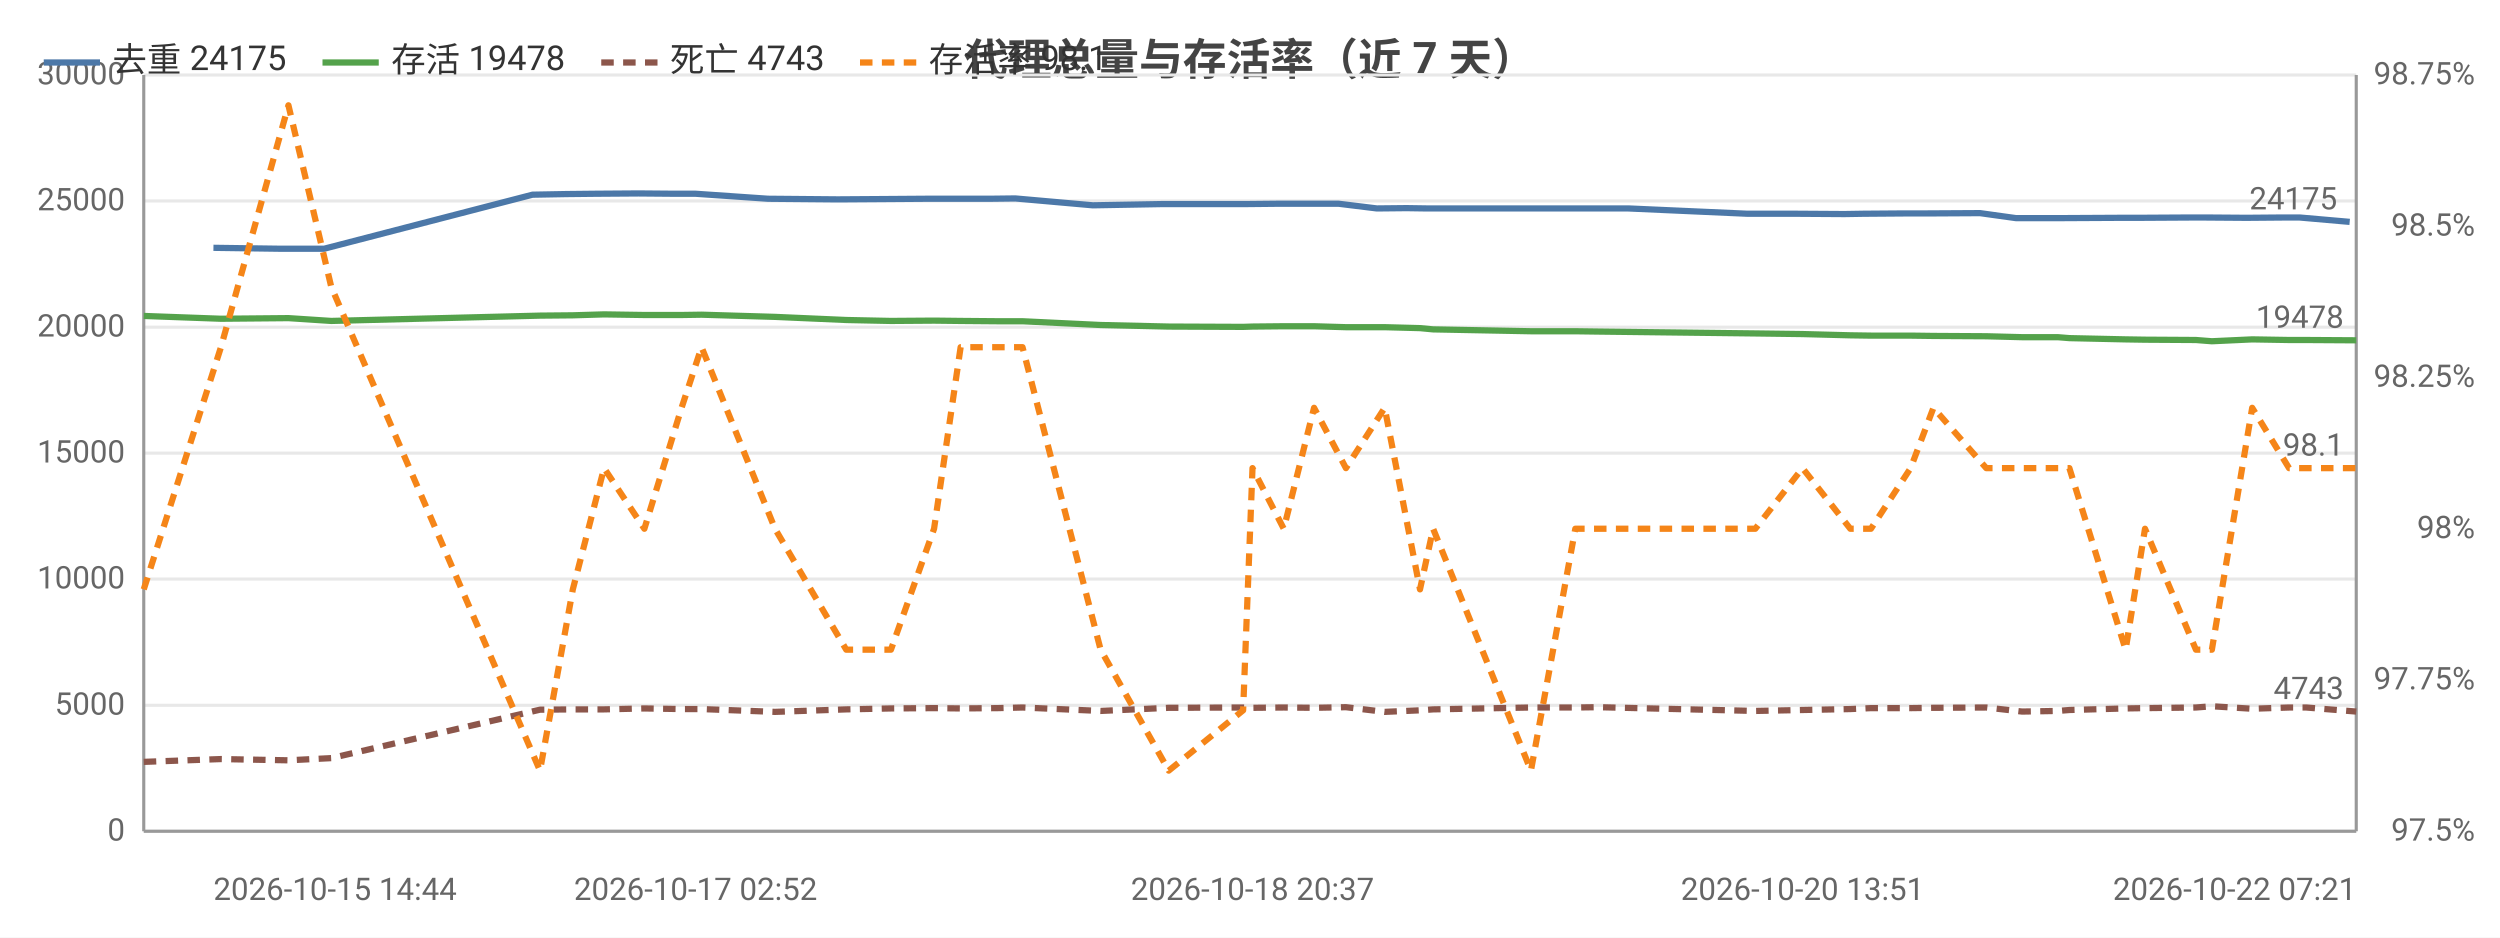
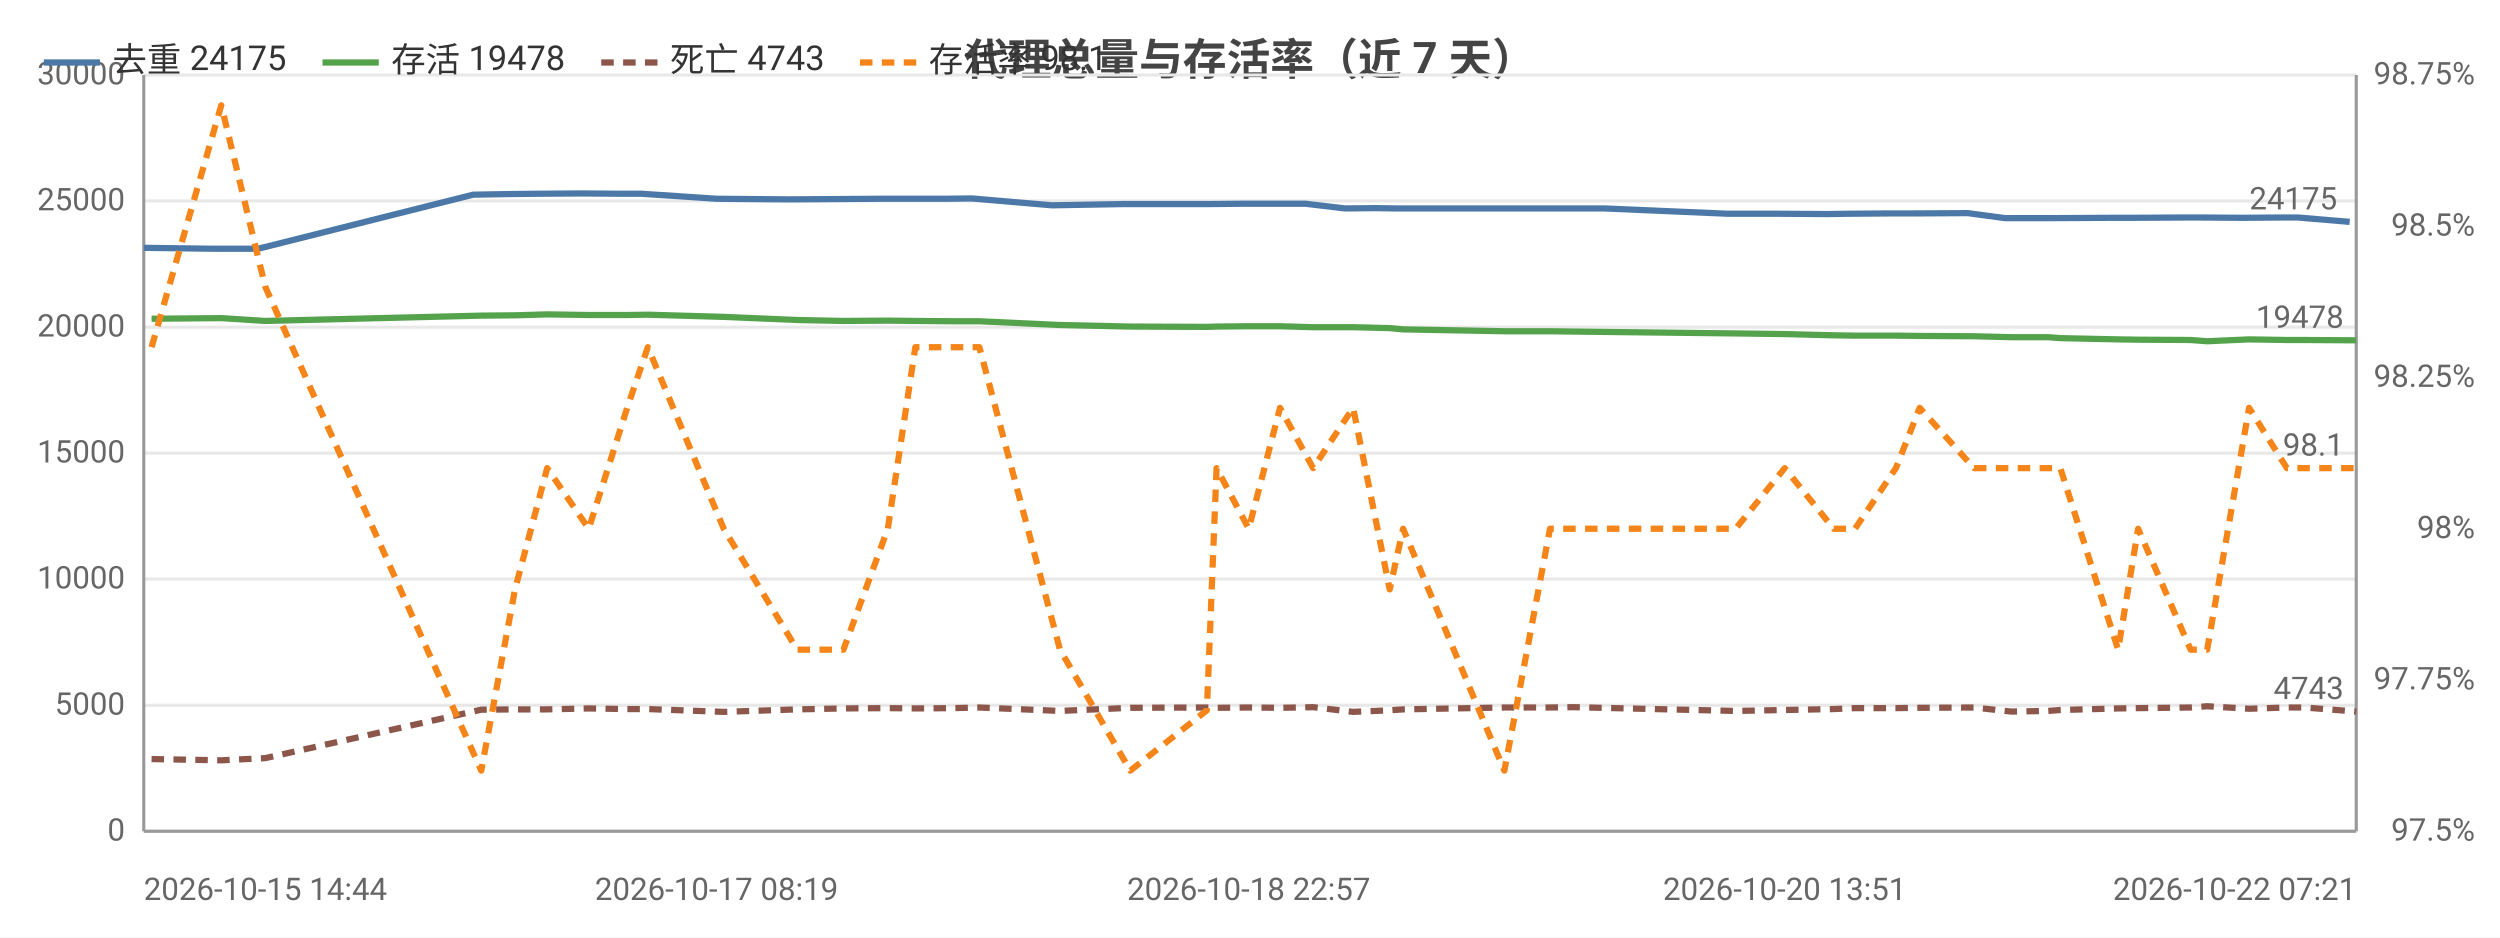
<svg xmlns="http://www.w3.org/2000/svg" width="800" height="300" viewBox="0 0 800 300">
  <rect width="800" height="300" fill="#ffffff" />
  <style>text{font-family:system-ui,-apple-system,'Segoe UI',Roboto,'PingFang SC','Microsoft YaHei','Noto Sans CJK SC',sans-serif}.g{stroke:#e8e8e8;stroke-width:1}.a{stroke:#999;stroke-width:1}.t{font-size:10px;fill:#666}.m{font-size:10px;text-anchor:middle;fill:#666}.e{font-size:10px;text-anchor:end;fill:#666}.l{font-size:11px;fill:#333}.tt{font-size:14px;font-weight:600;text-anchor:middle;fill:#444}.em{font-size:13px;text-anchor:middle;fill:#999}</style>
  <text class="tt" x="400.0" y="24">代理总量与存活率（近 7 天）</text>
  <line class="g" x1="46" y1="266" x2="754" y2="266" />
  <text class="e" x="40" y="269">0</text>
  <line class="g" x1="46" y1="225.7" x2="754" y2="225.7" />
  <text class="e" x="40" y="228.7">5000</text>
  <line class="g" x1="46" y1="185.3" x2="754" y2="185.3" />
  <text class="e" x="40" y="188.3">10000</text>
  <line class="g" x1="46" y1="145" x2="754" y2="145" />
  <text class="e" x="40" y="148">15000</text>
  <line class="g" x1="46" y1="104.7" x2="754" y2="104.7" />
  <text class="e" x="40" y="107.7">20000</text>
  <line class="g" x1="46" y1="64.3" x2="754" y2="64.3" />
  <text class="e" x="40" y="67.3">25000</text>
  <line class="g" x1="46" y1="24" x2="754" y2="24" />
  <text class="e" x="40" y="27">30000</text>
  <text class="e" x="792" y="269">97.5%</text>
  <text class="e" x="792" y="220.6">97.75%</text>
  <text class="e" x="792" y="172.2">98%</text>
  <text class="e" x="792" y="123.8">98.25%</text>
  <text class="e" x="792" y="75.4">98.5%</text>
  <text class="e" x="792" y="27">98.75%</text>
  <line class="a" x1="754" y1="24" x2="754" y2="266" />
  <line class="a" x1="46" y1="24" x2="46" y2="266" />
  <line class="a" x1="46" y1="266" x2="754" y2="266" />
-   <polyline fill="none" stroke="#4c78a8" stroke-width="2" stroke-linejoin="round" points="68.3,79.3 90.0,79.6 103.7,79.6 170.4,62.3 181.3,62.1 190.6,62.0 204.3,61.9 215.9,62.0 222.6,62.0 245.8,63.6 268.1,63.8 282.7,63.7 296.4,63.6 305.3,63.6 316.7,63.6 324.9,63.5 349.7,65.7 372.0,65.3 395.3,65.3 398.8,65.3 408.6,65.2 418.4,65.2 428.4,65.2 440.6,66.7 450.1,66.6 456.6,66.7 487.6,66.7 501.5,66.7 509.5,66.7 521.1,66.7 559.2,68.4 574.9,68.4 590.2,68.5 596.3,68.4 609.2,68.3 616.2,68.3 633.6,68.2 645.1,69.8 656.3,69.8 659.7,69.8 678.2,69.7 684.2,69.7 700.9,69.6 705.7,69.6 718.9,69.7 730.5,69.6 735.9,69.6 751.9,71.0" />
-   <circle cx="68.3" cy="79.3" r="4" fill="transparent" />
-   <circle cx="103.7" cy="79.6" r="4" fill="transparent" />
-   <circle cx="190.6" cy="62.0" r="4" fill="transparent" />
-   <circle cx="215.9" cy="62.0" r="4" fill="transparent" />
-   <circle cx="268.1" cy="63.8" r="4" fill="transparent" />
-   <circle cx="296.4" cy="63.6" r="4" fill="transparent" />
-   <circle cx="324.9" cy="63.5" r="4" fill="transparent" />
-   <circle cx="372.0" cy="65.3" r="4" fill="transparent" />
-   <circle cx="408.6" cy="65.2" r="4" fill="transparent" />
-   <circle cx="428.4" cy="65.2" r="4" fill="transparent" />
-   <circle cx="456.6" cy="66.7" r="4" fill="transparent" />
-   <circle cx="501.5" cy="66.7" r="4" fill="transparent" />
-   <circle cx="559.2" cy="68.4" r="4" fill="transparent" />
-   <circle cx="590.2" cy="68.5" r="4" fill="transparent" />
-   <circle cx="616.2" cy="68.3" r="4" fill="transparent" />
-   <circle cx="645.1" cy="69.8" r="4" fill="transparent" />
-   <circle cx="678.2" cy="69.7" r="4" fill="transparent" />
-   <circle cx="700.9" cy="69.6" r="4" fill="transparent" />
-   <circle cx="730.5" cy="69.6" r="4" fill="transparent" />
+   <polyline fill="none" stroke="#4c78a8" stroke-width="2" stroke-linejoin="round" points="46,79.3 68.4,79.6 82.6,79.6 151.4,62.3 162.7,62.1 172.3,62.0 186.4,61.9 198.4,62.0 205.3,62.0 229.3,63.6 252.4,63.8 267.4,63.7 281.5,63.6 290.7,63.6 302.5,63.6 311.0,63.5 336.6,65.7 359.6,65.3 383.6,65.3 387.2,65.3 397.4,65.2 407.5,65.2 417.8,65.2 430.4,66.7 440.2,66.6 446.9,66.7 478.9,66.7 493.3,66.7 501.6,66.7 513.5,66.7 552.9,68.4 569.1,68.4 584.9,68.5 591.2,68.4 604.5,68.3 611.7,68.3 629.7,68.2 641.6,69.8 653.1,69.8 656.6,69.8 675.8,69.7 682.0,69.7 699.2,69.6 704.2,69.6 717.8,69.7 729.7,69.6 735.3,69.6 751.9,71.0" />
+   <circle cx="46" cy="79.3" r="4" fill="transparent" />
+   <circle cx="82.6" cy="79.6" r="4" fill="transparent" />
+   <circle cx="172.3" cy="62.0" r="4" fill="transparent" />
+   <circle cx="198.4" cy="62.0" r="4" fill="transparent" />
+   <circle cx="252.4" cy="63.8" r="4" fill="transparent" />
+   <circle cx="281.5" cy="63.6" r="4" fill="transparent" />
+   <circle cx="311.0" cy="63.5" r="4" fill="transparent" />
+   <circle cx="359.6" cy="65.3" r="4" fill="transparent" />
+   <circle cx="397.4" cy="65.2" r="4" fill="transparent" />
+   <circle cx="417.8" cy="65.2" r="4" fill="transparent" />
+   <circle cx="446.9" cy="66.7" r="4" fill="transparent" />
+   <circle cx="493.3" cy="66.7" r="4" fill="transparent" />
+   <circle cx="552.9" cy="68.4" r="4" fill="transparent" />
+   <circle cx="584.9" cy="68.5" r="4" fill="transparent" />
+   <circle cx="611.7" cy="68.3" r="4" fill="transparent" />
+   <circle cx="641.6" cy="69.8" r="4" fill="transparent" />
+   <circle cx="675.8" cy="69.7" r="4" fill="transparent" />
+   <circle cx="699.2" cy="69.6" r="4" fill="transparent" />
+   <circle cx="729.7" cy="69.6" r="4" fill="transparent" />
  <circle cx="751.9" cy="71.0" r="4" fill="transparent" />
  <text class="t" x="747.9" y="67.0" text-anchor="end" fill="#4c78a8">24175</text>
-   <polyline fill="none" stroke="#54a24b" stroke-width="2" stroke-linejoin="round" points="46,101.1 70.7,102.0 92.3,101.8 106.0,102.7 172.8,101.0 183.3,100.9 193.3,100.6 206.2,100.8 218.1,100.8 224.5,100.7 248.0,101.4 270.8,102.4 285.1,102.7 298.9,102.6 307.4,102.7 319.2,102.8 327.2,102.8 352.2,104.0 374.0,104.5 397.8,104.6 400.8,104.5 410.8,104.4 420.5,104.4 430.7,104.7 443.1,104.7 454.4,105.0 458.6,105.4 489.9,106.0 504.1,106.0 511.4,106.1 561.7,106.7 576.8,106.9 592.1,107.3 598.7,107.4 611.4,107.4 618.7,107.5 635.6,107.6 647.1,107.9 658.5,107.9 662.2,108.2 680.2,108.6 686.4,108.7 702.7,108.8 707.8,109.2 720.7,108.6 732.5,108.8 738.0,108.8 754,108.9" />
-   <circle cx="46" cy="101.1" r="4" fill="transparent" />
-   <circle cx="92.3" cy="101.8" r="4" fill="transparent" />
-   <circle cx="183.3" cy="100.9" r="4" fill="transparent" />
-   <circle cx="206.2" cy="100.8" r="4" fill="transparent" />
-   <circle cx="248.0" cy="101.4" r="4" fill="transparent" />
-   <circle cx="285.1" cy="102.7" r="4" fill="transparent" />
-   <circle cx="319.2" cy="102.8" r="4" fill="transparent" />
-   <circle cx="352.2" cy="104.0" r="4" fill="transparent" />
-   <circle cx="400.8" cy="104.5" r="4" fill="transparent" />
-   <circle cx="420.5" cy="104.4" r="4" fill="transparent" />
-   <circle cx="454.4" cy="105.0" r="4" fill="transparent" />
-   <circle cx="489.9" cy="106.0" r="4" fill="transparent" />
-   <circle cx="561.7" cy="106.7" r="4" fill="transparent" />
-   <circle cx="592.1" cy="107.3" r="4" fill="transparent" />
-   <circle cx="618.7" cy="107.5" r="4" fill="transparent" />
-   <circle cx="647.1" cy="107.9" r="4" fill="transparent" />
-   <circle cx="680.2" cy="108.6" r="4" fill="transparent" />
-   <circle cx="702.7" cy="108.8" r="4" fill="transparent" />
-   <circle cx="732.5" cy="108.8" r="4" fill="transparent" />
+   <polyline fill="none" stroke="#54a24b" stroke-width="2" stroke-linejoin="round" points="48.5,102.0 70.8,101.8 84.9,102.7 154.0,101.0 164.8,100.9 175.1,100.6 188.4,100.8 200.7,100.8 207.3,100.7 231.6,101.4 255.1,102.4 269.9,102.7 284.1,102.6 292.9,102.7 305.1,102.8 313.4,102.8 339.2,104.0 361.7,104.5 386.2,104.6 389.3,104.5 399.6,104.4 409.6,104.4 420.2,104.7 433.0,104.7 444.7,105.0 449.0,105.4 481.4,106.0 496.0,106.0 503.5,106.1 555.4,106.7 571.1,106.9 586.8,107.3 593.6,107.4 606.7,107.4 614.3,107.5 631.7,107.6 643.6,107.9 655.4,107.9 659.3,108.2 677.8,108.6 684.2,108.7 701.0,108.8 706.3,109.2 719.7,108.6 731.8,108.8 737.5,108.8 754,108.9" />
+   <circle cx="48.5" cy="102.0" r="4" fill="transparent" />
+   <circle cx="84.9" cy="102.7" r="4" fill="transparent" />
+   <circle cx="175.1" cy="100.6" r="4" fill="transparent" />
+   <circle cx="200.7" cy="100.8" r="4" fill="transparent" />
+   <circle cx="255.1" cy="102.4" r="4" fill="transparent" />
+   <circle cx="284.1" cy="102.6" r="4" fill="transparent" />
+   <circle cx="313.4" cy="102.8" r="4" fill="transparent" />
+   <circle cx="361.7" cy="104.5" r="4" fill="transparent" />
+   <circle cx="389.3" cy="104.5" r="4" fill="transparent" />
+   <circle cx="420.2" cy="104.7" r="4" fill="transparent" />
+   <circle cx="444.7" cy="105.0" r="4" fill="transparent" />
+   <circle cx="496.0" cy="106.0" r="4" fill="transparent" />
+   <circle cx="555.4" cy="106.7" r="4" fill="transparent" />
+   <circle cx="586.8" cy="107.3" r="4" fill="transparent" />
+   <circle cx="614.3" cy="107.5" r="4" fill="transparent" />
+   <circle cx="643.6" cy="107.9" r="4" fill="transparent" />
+   <circle cx="677.8" cy="108.6" r="4" fill="transparent" />
+   <circle cx="701.0" cy="108.8" r="4" fill="transparent" />
+   <circle cx="731.8" cy="108.8" r="4" fill="transparent" />
  <circle cx="754" cy="108.9" r="4" fill="transparent" />
  <text class="t" x="750" y="104.9" text-anchor="end" fill="#54a24b">19478</text>
-   <polyline fill="none" stroke="#8c564b" stroke-width="2" stroke-dasharray="4,3" stroke-linejoin="round" points="46,243.8 70.7,242.9 92.3,243.3 106.0,242.6 172.8,227.1 183.3,227.0 193.3,227.0 206.2,226.7 218.1,226.9 224.5,226.9 248.0,227.8 270.8,227.0 285.1,226.7 298.9,226.6 307.4,226.7 319.2,226.6 327.2,226.4 352.2,227.5 374.0,226.5 397.8,226.4 400.8,226.5 410.8,226.4 420.5,226.5 430.7,226.3 443.1,227.8 454.4,227.3 458.6,227.0 489.9,226.4 504.1,226.4 511.4,226.3 561.7,227.5 576.8,227.2 592.1,226.9 598.7,226.6 611.4,226.6 618.7,226.5 635.6,226.4 647.1,227.7 658.5,227.5 662.2,227.2 680.2,226.7 686.4,226.6 702.7,226.4 707.8,226.0 720.7,226.8 732.5,226.4 738.0,226.4 754,227.7" />
-   <circle cx="46" cy="243.8" r="4" fill="transparent" />
-   <circle cx="92.3" cy="243.3" r="4" fill="transparent" />
-   <circle cx="183.3" cy="227.0" r="4" fill="transparent" />
-   <circle cx="206.2" cy="226.7" r="4" fill="transparent" />
-   <circle cx="248.0" cy="227.8" r="4" fill="transparent" />
-   <circle cx="285.1" cy="226.7" r="4" fill="transparent" />
-   <circle cx="319.2" cy="226.6" r="4" fill="transparent" />
-   <circle cx="352.2" cy="227.5" r="4" fill="transparent" />
-   <circle cx="400.8" cy="226.5" r="4" fill="transparent" />
-   <circle cx="420.5" cy="226.5" r="4" fill="transparent" />
-   <circle cx="454.4" cy="227.3" r="4" fill="transparent" />
-   <circle cx="489.9" cy="226.4" r="4" fill="transparent" />
-   <circle cx="561.7" cy="227.5" r="4" fill="transparent" />
-   <circle cx="592.1" cy="226.9" r="4" fill="transparent" />
-   <circle cx="618.7" cy="226.5" r="4" fill="transparent" />
-   <circle cx="647.1" cy="227.7" r="4" fill="transparent" />
-   <circle cx="680.2" cy="226.7" r="4" fill="transparent" />
-   <circle cx="702.7" cy="226.4" r="4" fill="transparent" />
-   <circle cx="732.5" cy="226.4" r="4" fill="transparent" />
+   <polyline fill="none" stroke="#8c564b" stroke-width="2" stroke-dasharray="4,3" stroke-linejoin="round" points="48.5,242.9 70.8,243.3 84.9,242.6 154.0,227.1 164.8,227.0 175.1,227.0 188.4,226.7 200.7,226.9 207.3,226.9 231.6,227.8 255.1,227.0 269.9,226.7 284.1,226.6 292.9,226.7 305.1,226.6 313.4,226.4 339.2,227.5 361.7,226.5 386.2,226.4 389.3,226.5 399.6,226.4 409.6,226.5 420.2,226.3 433.0,227.8 444.7,227.3 449.0,227.0 481.4,226.4 496.0,226.4 503.5,226.3 555.4,227.5 571.1,227.2 586.8,226.9 593.6,226.6 606.7,226.6 614.3,226.5 631.7,226.4 643.6,227.7 655.4,227.5 659.3,227.2 677.8,226.7 684.2,226.6 701.0,226.4 706.3,226.0 719.7,226.8 731.8,226.4 737.5,226.4 754,227.7" />
+   <circle cx="48.5" cy="242.9" r="4" fill="transparent" />
+   <circle cx="84.9" cy="242.6" r="4" fill="transparent" />
+   <circle cx="175.1" cy="227.0" r="4" fill="transparent" />
+   <circle cx="200.7" cy="226.9" r="4" fill="transparent" />
+   <circle cx="255.1" cy="227.0" r="4" fill="transparent" />
+   <circle cx="284.1" cy="226.6" r="4" fill="transparent" />
+   <circle cx="313.4" cy="226.4" r="4" fill="transparent" />
+   <circle cx="361.7" cy="226.5" r="4" fill="transparent" />
+   <circle cx="389.3" cy="226.5" r="4" fill="transparent" />
+   <circle cx="420.2" cy="226.3" r="4" fill="transparent" />
+   <circle cx="444.7" cy="227.3" r="4" fill="transparent" />
+   <circle cx="496.0" cy="226.4" r="4" fill="transparent" />
+   <circle cx="555.4" cy="227.5" r="4" fill="transparent" />
+   <circle cx="586.8" cy="226.9" r="4" fill="transparent" />
+   <circle cx="614.3" cy="226.5" r="4" fill="transparent" />
+   <circle cx="643.6" cy="227.7" r="4" fill="transparent" />
+   <circle cx="677.8" cy="226.7" r="4" fill="transparent" />
+   <circle cx="701.0" cy="226.4" r="4" fill="transparent" />
+   <circle cx="731.8" cy="226.4" r="4" fill="transparent" />
  <circle cx="754" cy="227.7" r="4" fill="transparent" />
  <text class="t" x="750" y="223.7" text-anchor="end" fill="#8c564b">4743</text>
-   <polyline fill="none" stroke="#f58518" stroke-width="2" stroke-dasharray="4,3" stroke-linejoin="round" points="46,188.6 70.7,111.1 92.3,33.7 106.0,91.8 172.8,246.6 183.3,188.6 193.3,149.8 206.2,169.2 218.1,130.5 224.5,111.1 248.0,169.2 270.8,207.9 285.1,207.9 298.9,169.2 307.4,111.1 319.2,111.1 327.2,111.1 352.2,207.9 374.0,246.6 397.8,227.3 400.8,149.8 410.8,169.2 420.5,130.5 430.7,149.8 443.1,130.5 454.4,188.6 458.6,169.2 489.9,246.6 504.1,169.2 511.4,169.2 561.7,169.2 576.8,149.8 592.1,169.2 598.7,169.2 611.4,149.8 618.7,130.5 635.6,149.8 647.1,149.8 658.5,149.8 662.2,149.8 680.2,207.9 686.4,169.2 702.7,207.9 707.8,207.9 720.7,130.5 732.5,149.8 738.0,149.8 754,149.8" />
-   <circle cx="46" cy="188.6" r="4" fill="transparent" />
-   <circle cx="92.3" cy="33.7" r="4" fill="transparent" />
-   <circle cx="183.3" cy="188.6" r="4" fill="transparent" />
-   <circle cx="206.2" cy="169.2" r="4" fill="transparent" />
-   <circle cx="248.0" cy="169.2" r="4" fill="transparent" />
-   <circle cx="285.1" cy="207.9" r="4" fill="transparent" />
-   <circle cx="319.2" cy="111.1" r="4" fill="transparent" />
-   <circle cx="352.2" cy="207.9" r="4" fill="transparent" />
-   <circle cx="400.8" cy="149.8" r="4" fill="transparent" />
-   <circle cx="420.5" cy="130.5" r="4" fill="transparent" />
-   <circle cx="454.4" cy="188.6" r="4" fill="transparent" />
-   <circle cx="489.9" cy="246.6" r="4" fill="transparent" />
-   <circle cx="561.7" cy="169.2" r="4" fill="transparent" />
-   <circle cx="592.1" cy="169.2" r="4" fill="transparent" />
-   <circle cx="618.7" cy="130.5" r="4" fill="transparent" />
-   <circle cx="647.1" cy="149.8" r="4" fill="transparent" />
-   <circle cx="680.2" cy="207.9" r="4" fill="transparent" />
-   <circle cx="702.7" cy="207.9" r="4" fill="transparent" />
-   <circle cx="732.5" cy="149.8" r="4" fill="transparent" />
+   <polyline fill="none" stroke="#f58518" stroke-width="2" stroke-dasharray="4,3" stroke-linejoin="round" points="48.5,111.1 70.8,33.7 84.9,91.8 154.0,246.6 164.8,188.6 175.1,149.8 188.4,169.2 200.7,130.5 207.3,111.1 231.6,169.2 255.1,207.9 269.9,207.9 284.1,169.2 292.9,111.1 305.1,111.1 313.4,111.1 339.2,207.9 361.7,246.6 386.2,227.3 389.3,149.8 399.6,169.2 409.6,130.5 420.2,149.8 433.0,130.5 444.7,188.6 449.0,169.2 481.4,246.6 496.0,169.2 503.5,169.2 555.4,169.2 571.1,149.8 586.8,169.2 593.6,169.2 606.7,149.8 614.3,130.5 631.7,149.8 643.6,149.8 655.4,149.8 659.3,149.8 677.8,207.9 684.2,169.2 701.0,207.9 706.3,207.9 719.7,130.5 731.8,149.8 737.5,149.8 754,149.8" />
+   <circle cx="48.5" cy="111.1" r="4" fill="transparent" />
+   <circle cx="84.9" cy="91.8" r="4" fill="transparent" />
+   <circle cx="175.1" cy="149.8" r="4" fill="transparent" />
+   <circle cx="200.7" cy="130.5" r="4" fill="transparent" />
+   <circle cx="255.1" cy="207.9" r="4" fill="transparent" />
+   <circle cx="284.1" cy="169.2" r="4" fill="transparent" />
+   <circle cx="313.4" cy="111.1" r="4" fill="transparent" />
+   <circle cx="361.7" cy="246.6" r="4" fill="transparent" />
+   <circle cx="389.3" cy="149.8" r="4" fill="transparent" />
+   <circle cx="420.2" cy="149.8" r="4" fill="transparent" />
+   <circle cx="444.7" cy="188.6" r="4" fill="transparent" />
+   <circle cx="496.0" cy="169.2" r="4" fill="transparent" />
+   <circle cx="555.4" cy="169.2" r="4" fill="transparent" />
+   <circle cx="586.8" cy="169.2" r="4" fill="transparent" />
+   <circle cx="614.3" cy="130.5" r="4" fill="transparent" />
+   <circle cx="643.6" cy="149.8" r="4" fill="transparent" />
+   <circle cx="677.8" cy="207.9" r="4" fill="transparent" />
+   <circle cx="701.0" cy="207.9" r="4" fill="transparent" />
+   <circle cx="731.8" cy="149.8" r="4" fill="transparent" />
  <circle cx="754" cy="149.8" r="4" fill="transparent" />
  <text class="t" x="750" y="145.8" text-anchor="end" fill="#f58518">98.1</text>
-   <text class="t" x="68.3" y="288">2026-10-15 14:44</text>
-   <text class="m" x="222.6" y="288">2026-10-17 02:52</text>
-   <text class="m" x="400.8" y="288">2026-10-18 20:37</text>
-   <text class="m" x="576.8" y="288">2026-10-20 13:51</text>
+   <text class="t" x="46" y="288">2026-10-15 14:44</text>
+   <text class="m" x="229.3" y="288">2026-10-17 08:19</text>
+   <text class="m" x="399.6" y="288">2026-10-18 22:57</text>
+   <text class="m" x="571.1" y="288">2026-10-20 13:51</text>
  <text class="e" x="754" y="288">2026-10-22 07:21</text>
  <line x1="14" y1="20" x2="32" y2="20" stroke="#4c78a8" stroke-width="2" />
  <text class="l" x="36" y="23">去重 24175</text>
  <line x1="103.2" y1="20" x2="121.2" y2="20" stroke="#54a24b" stroke-width="2" />
  <text class="l" x="125.2" y="23">存活 19478</text>
  <line x1="192.4" y1="20" x2="210.4" y2="20" stroke="#8c564b" stroke-width="2" stroke-dasharray="4,3" />
  <text class="l" x="214.4" y="23">死亡 4743</text>
  <line x1="275.2" y1="20" x2="293.2" y2="20" stroke="#f58518" stroke-width="2" stroke-dasharray="4,3" />
  <text class="l" x="297.2" y="23">存活率 98.1</text>
</svg>
